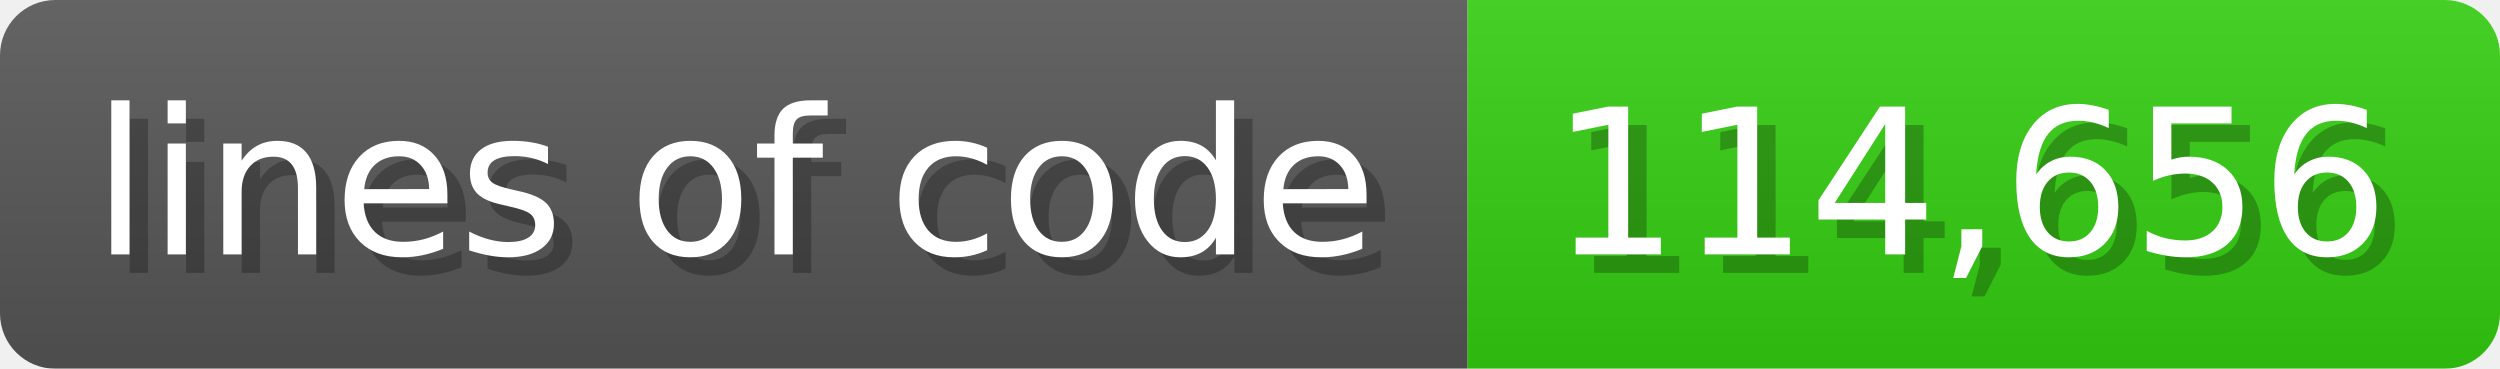
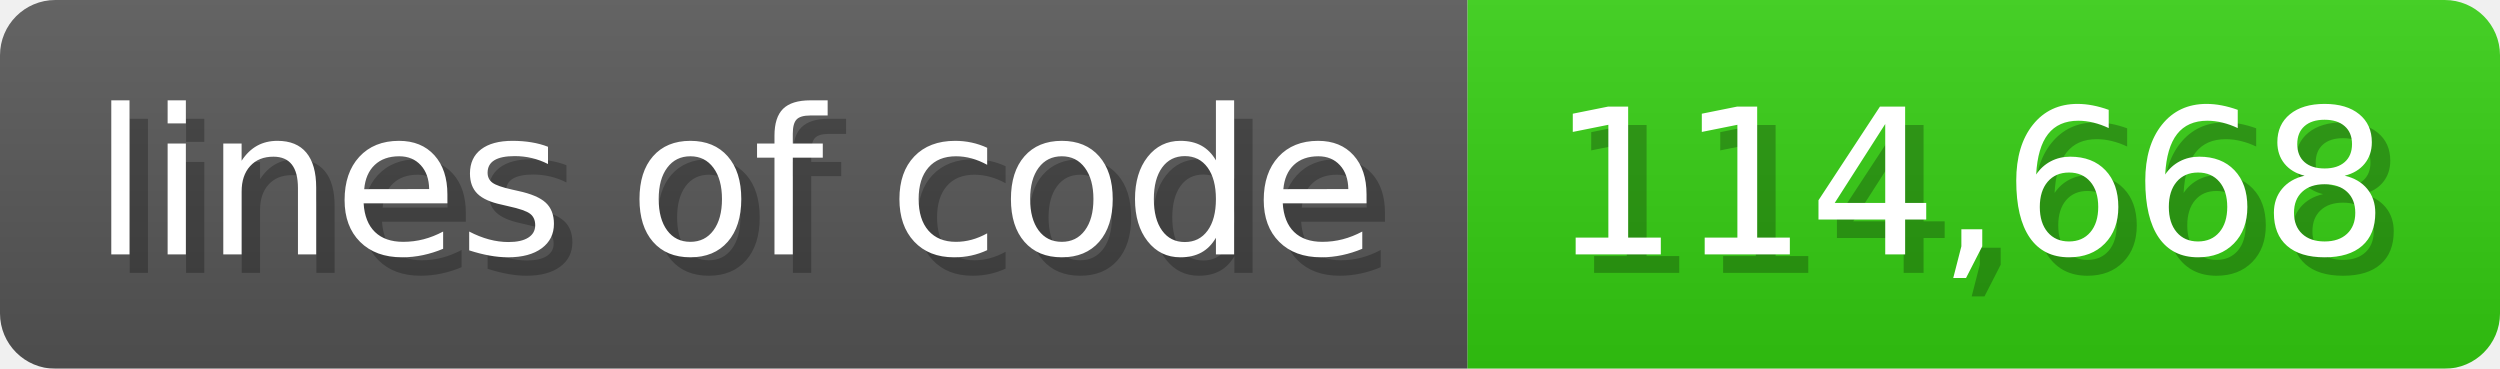
<svg xmlns="http://www.w3.org/2000/svg" width="135.6" height="20" viewBox="0 0 1356 200">
  <linearGradient id="a" x2="0" y2="100%">
    <stop offset="0" stop-opacity=".1" stop-color="#EEE" />
    <stop offset="1" stop-opacity=".1" />
  </linearGradient>
  <mask id="m">
    <rect width="1356" height="200" rx="30" fill="#FFF" />
  </mask>
  <g mask="url(#m)">
    <rect width="796" height="200" fill="#555" />
    <rect width="560" height="200" fill="#3C1" x="796" />
    <rect width="1356" height="200" fill="url(#a)" />
  </g>
  <g fill="#fff" text-anchor="start" font-family="Verdana,DejaVu Sans,sans-serif" font-size="110">
    <text x="60" y="148" textLength="696" fill="#000" opacity="0.25">lines of code</text>
    <text x="50" y="138" textLength="696">lines of code</text>
-     <text x="851" y="148" textLength="460" fill="#000" opacity="0.25">114,656</text>
-     <text x="841" y="138" textLength="460">114,656</text>
+     <text x="851" y="148" textLength="460" fill="#000" opacity="0.25">114,668</text>
+     <text x="841" y="138" textLength="460">114,668</text>
  </g>
</svg>
